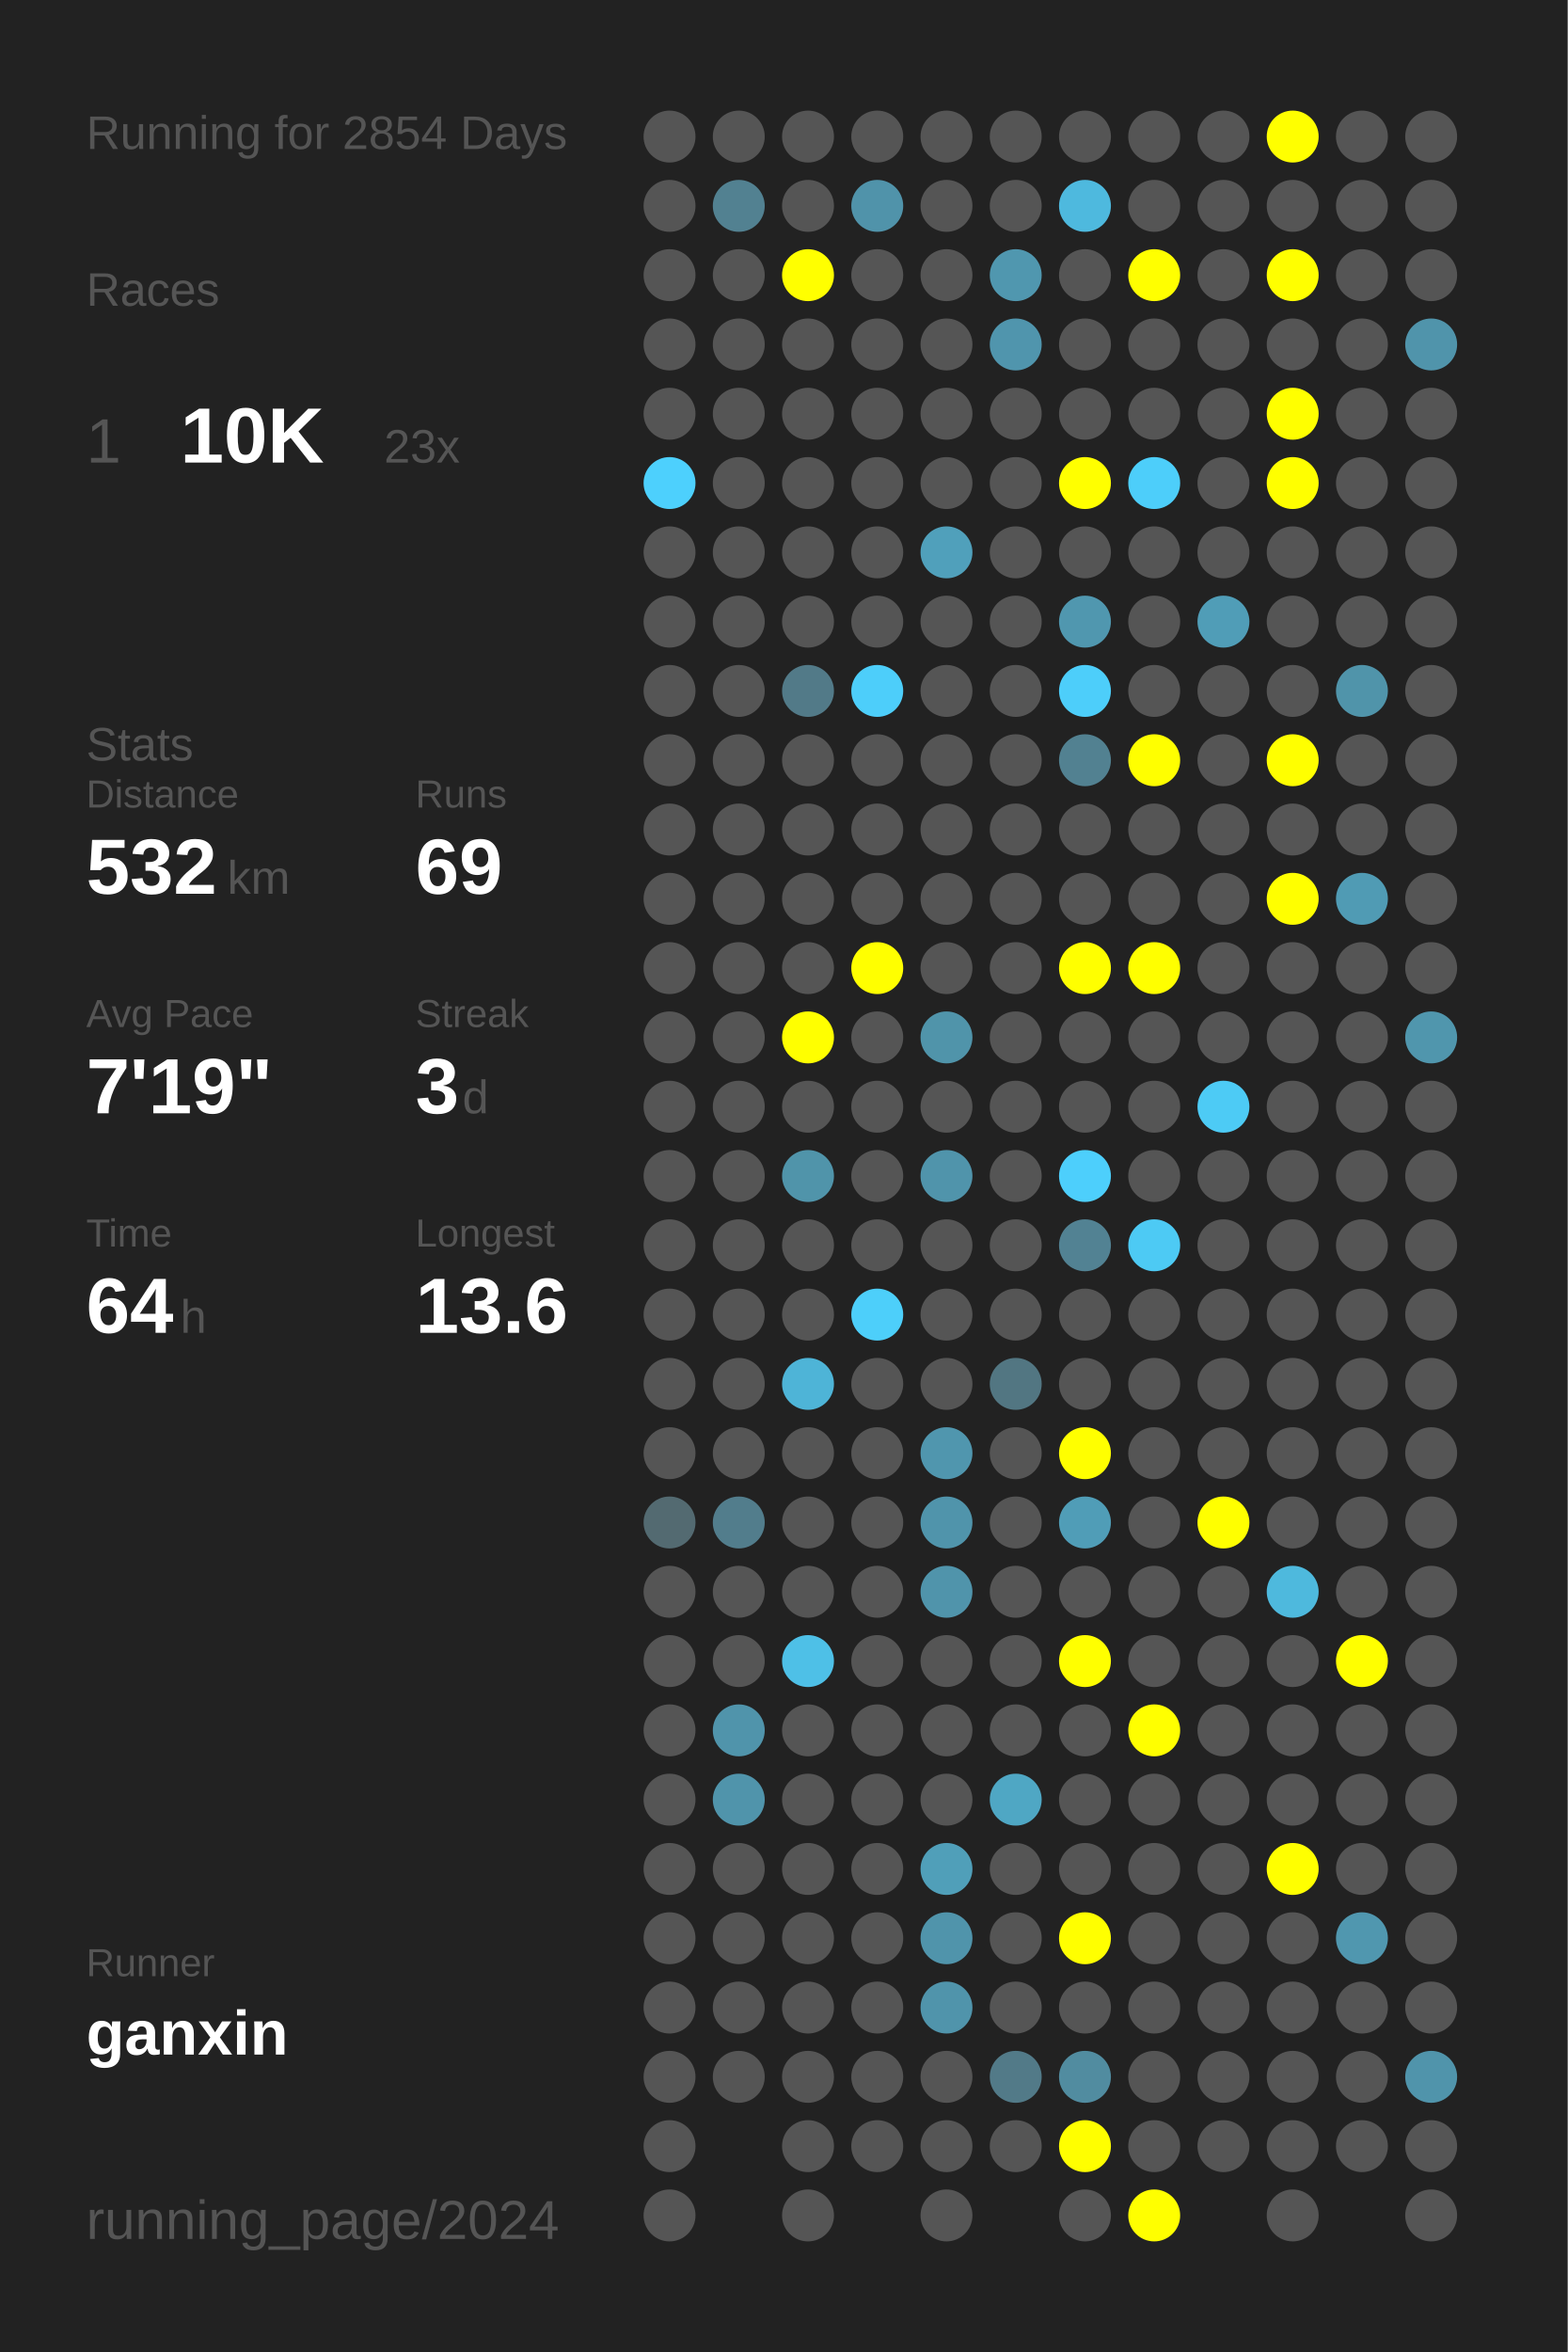
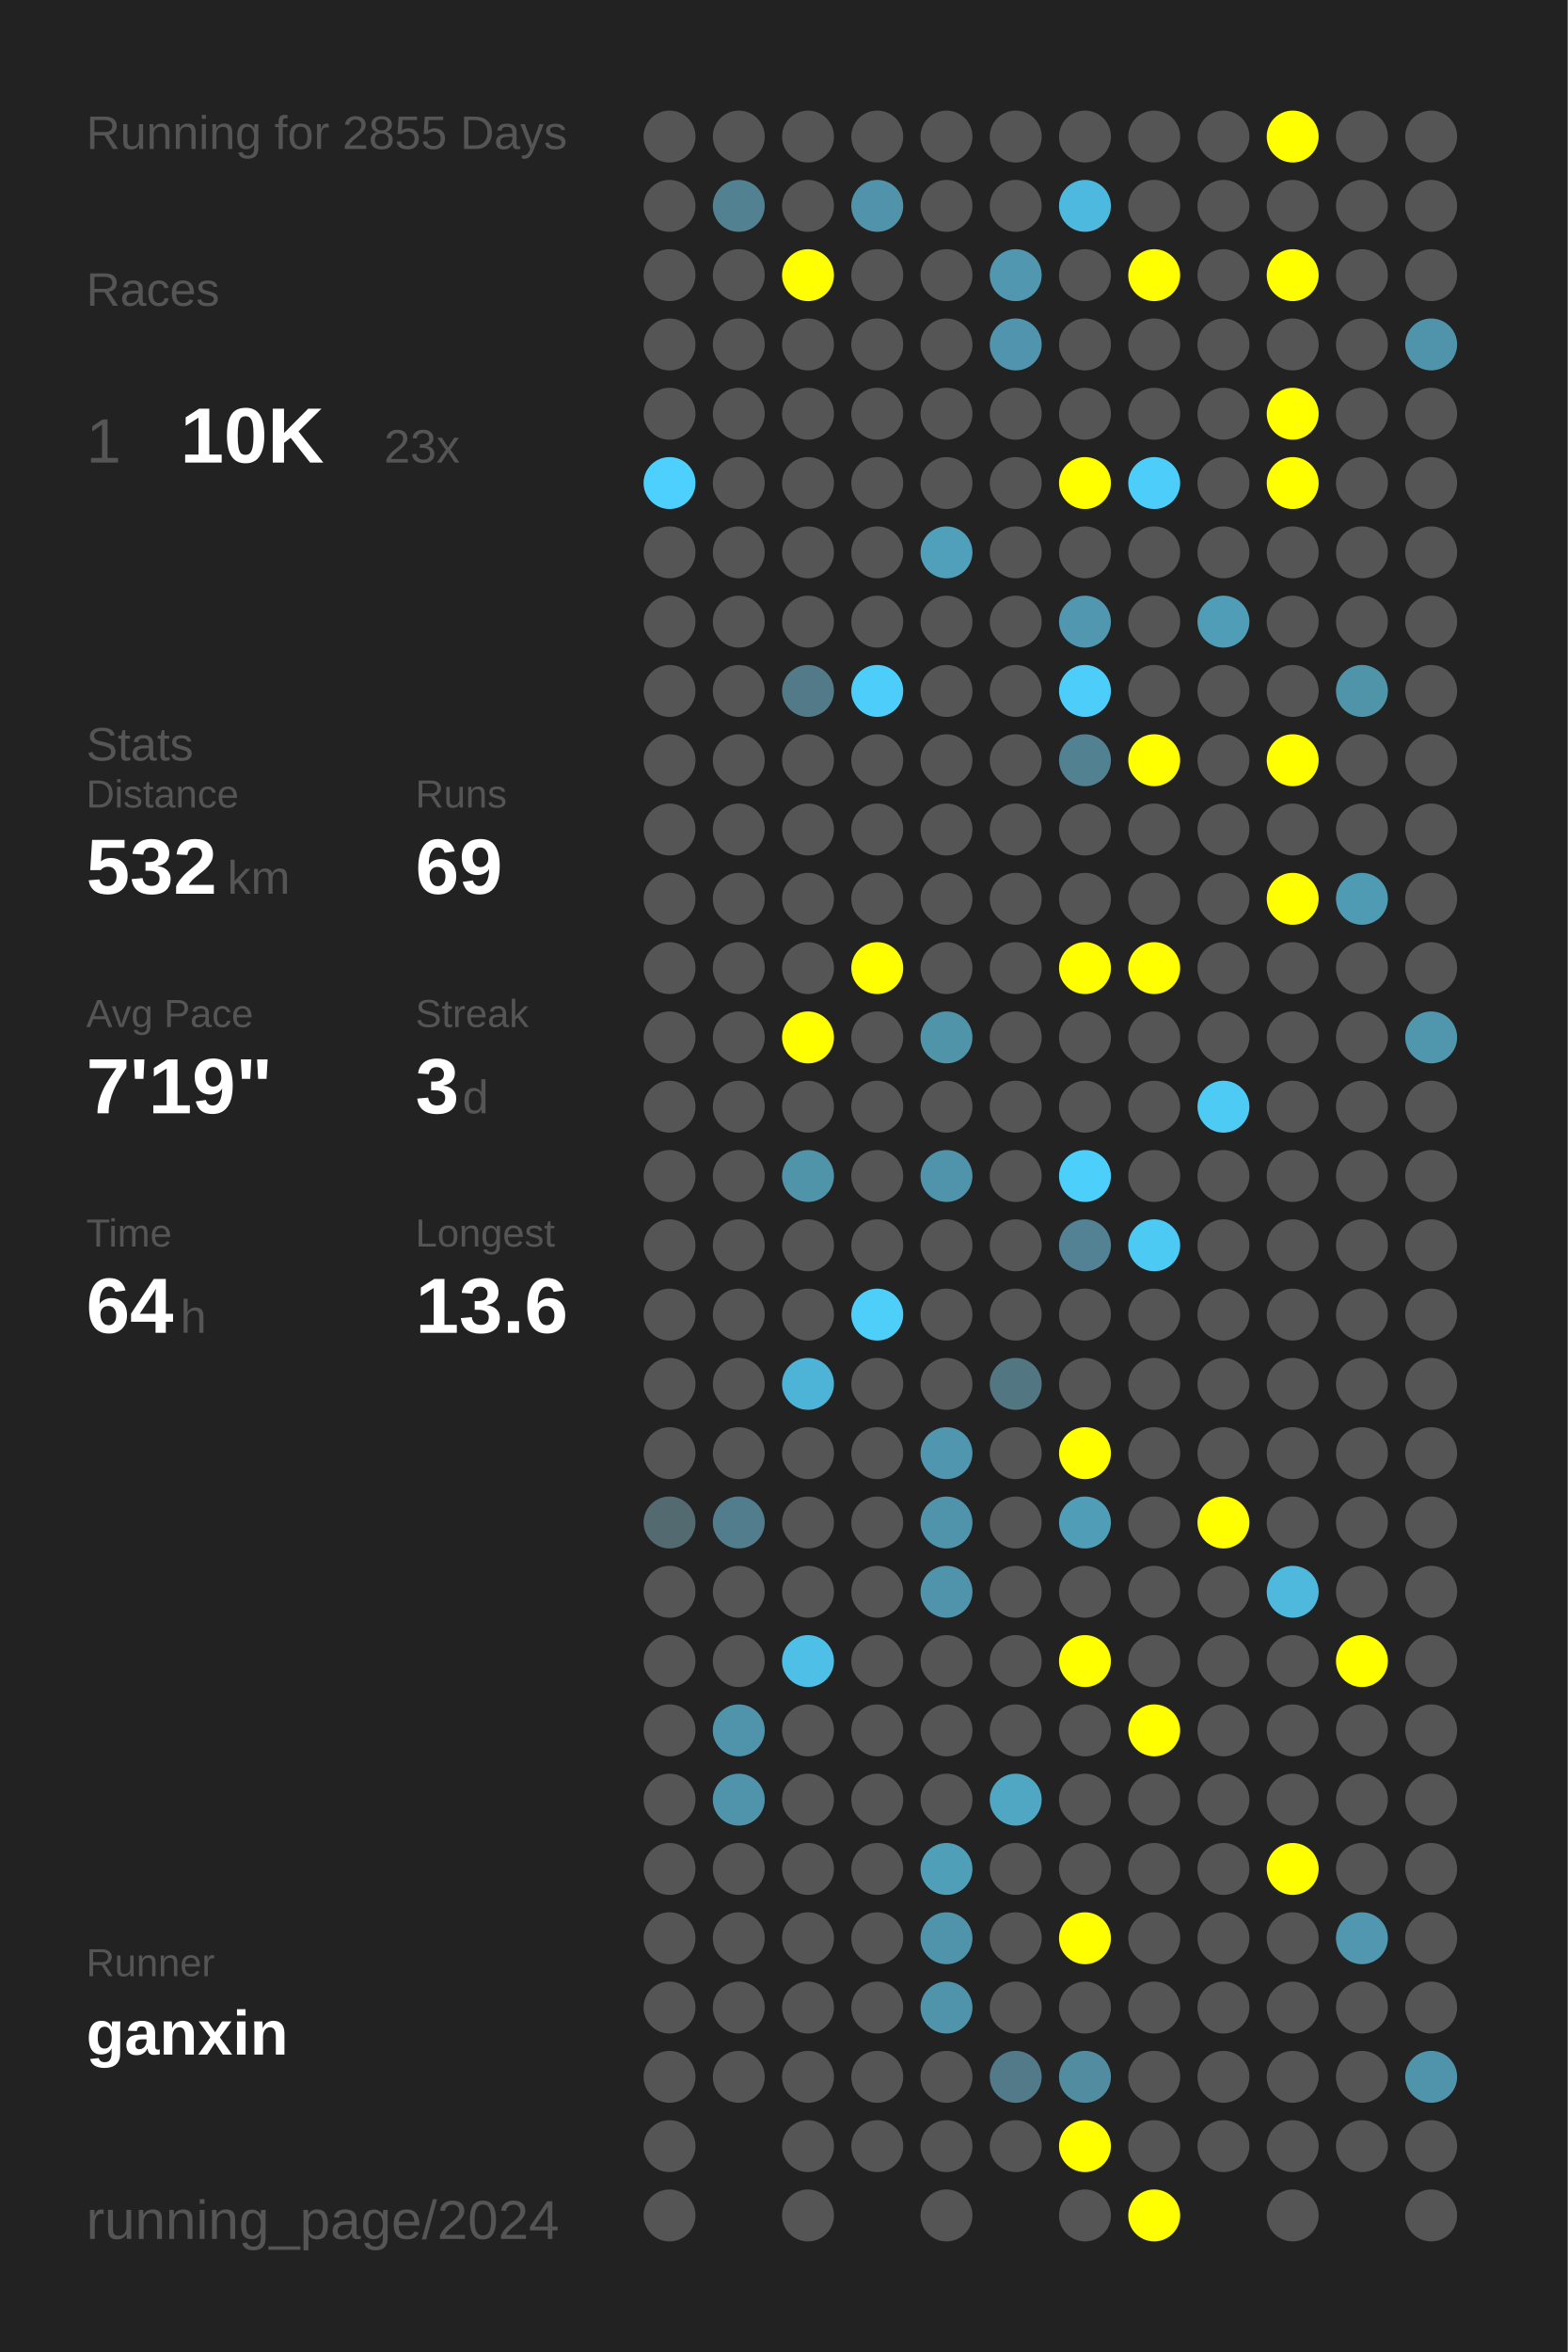
<svg xmlns="http://www.w3.org/2000/svg" baseProfile="full" height="300mm" version="1.1" viewBox="0,0,200,300" width="200mm">
  <defs />
  <rect fill="#222222" height="300" width="200" x="0" y="0" />
-   <text fill="#555555" style="font-size:6px; font-family:Arial;" x="11" y="19">Running for 2854 Days</text>
+   <text fill="#555555" style="font-size:6px; font-family:Arial;" x="11" y="19">Running for 2855 Days</text>
  <text fill="#555555" style="font-size:6px; font-family:Arial;" x="11" y="39">Races</text>
  <text fill="#555555" style="font-size:8px; font-family:Arial;" x="11" y="59">1</text>
  <text fill="#FFFFFF" style="font-size:10px; font-family:Arial; font-weight:bold;" x="23" y="59">10K</text>
  <text fill="#555555" style="font-size:6px; font-family:Arial;" x="49" y="59">23x</text>
  <text fill="#555555" style="font-size:6px; font-family:Arial;" x="11" y="97">Stats</text>
  <text fill="#555555" style="font-size:5px; font-family:Arial;" x="11" y="103">Distance</text>
  <text fill="#FFFFFF" style="font-size:10px; font-family:Arial; font-weight:bold;" x="11" y="114">532</text>
  <text fill="#555555" style="font-size:6px; font-family:Arial;" x="29" y="114">km</text>
  <text fill="#555555" style="font-size:5px; font-family:Arial;" x="53" y="103">Runs</text>
  <text fill="#FFFFFF" style="font-size:10px; font-family:Arial; font-weight:bold;" x="53" y="114">69</text>
  <text fill="#555555" style="font-size:5px; font-family:Arial;" x="11" y="131">Avg Pace</text>
  <text fill="#FFFFFF" style="font-size:10px; font-family:Arial; font-weight:bold;" x="11" y="142">7'19"</text>
  <text fill="#555555" style="font-size:5px; font-family:Arial;" x="53" y="131">Streak</text>
  <text fill="#FFFFFF" style="font-size:10px; font-family:Arial; font-weight:bold;" x="53" y="142">3</text>
  <text fill="#555555" style="font-size:6px; font-family:Arial;" x="59" y="142">d</text>
  <text fill="#555555" style="font-size:5px; font-family:Arial;" x="11" y="159">Time</text>
  <text fill="#FFFFFF" style="font-size:10px; font-family:Arial; font-weight:bold;" x="11" y="170">64</text>
  <text fill="#555555" style="font-size:6px; font-family:Arial;" x="23" y="170">h</text>
  <text fill="#555555" style="font-size:5px; font-family:Arial;" x="53" y="159">Longest</text>
  <text fill="#FFFFFF" style="font-size:10px; font-family:Arial; font-weight:bold;" x="53" y="170">13.6</text>
  <text fill="#555555" style="font-size:5px; font-family:Arial;" x="11" y="252.065">Runner</text>
  <text fill="#FFFFFF" style="font-size:8px; font-family:Arial; font-weight:bold;" x="11" y="262.065">ganxin</text>
  <text fill="#555555" style="font-size:7px; font-family:Arial;" x="11" y="285.581">running_page/2024</text>
  <circle cx="85.417" cy="17.419" fill="#555555" r="3.312" />
  <circle cx="85.417" cy="26.258" fill="#555555" r="3.312" />
  <circle cx="85.417" cy="35.097" fill="#555555" r="3.312" />
  <circle cx="85.417" cy="43.935" fill="#555555" r="3.312" />
  <circle cx="85.417" cy="52.774" fill="#555555" r="3.312" />
  <circle cx="85.417" cy="61.613" fill="#4dd0fd" r="3.312" />
  <circle cx="85.417" cy="70.452" fill="#555555" r="3.312" />
  <circle cx="85.417" cy="79.29" fill="#555555" r="3.312" />
  <circle cx="85.417" cy="88.129" fill="#555555" r="3.312" />
  <circle cx="85.417" cy="96.968" fill="#555555" r="3.312" />
  <circle cx="85.417" cy="105.806" fill="#555555" r="3.312" />
  <circle cx="85.417" cy="114.645" fill="#555555" r="3.312" />
  <circle cx="85.417" cy="123.484" fill="#555555" r="3.312" />
  <circle cx="85.417" cy="132.323" fill="#555555" r="3.312" />
  <circle cx="85.417" cy="141.161" fill="#555555" r="3.312" />
  <circle cx="85.417" cy="150" fill="#555555" r="3.312" />
  <circle cx="85.417" cy="158.839" fill="#555555" r="3.312" />
  <circle cx="85.417" cy="167.677" fill="#555555" r="3.312" />
  <circle cx="85.417" cy="176.516" fill="#555555" r="3.312" />
  <circle cx="85.417" cy="185.355" fill="#555555" r="3.312" />
  <circle cx="85.417" cy="194.194" fill="#536a71" r="3.312" />
  <circle cx="85.417" cy="203.032" fill="#555555" r="3.312" />
  <circle cx="85.417" cy="211.871" fill="#555555" r="3.312" />
  <circle cx="85.417" cy="220.71" fill="#555555" r="3.312" />
  <circle cx="85.417" cy="229.548" fill="#555555" r="3.312" />
  <circle cx="85.417" cy="238.387" fill="#555555" r="3.312" />
  <circle cx="85.417" cy="247.226" fill="#555555" r="3.312" />
  <circle cx="85.417" cy="256.065" fill="#555555" r="3.312" />
  <circle cx="85.417" cy="264.903" fill="#555555" r="3.312" />
  <circle cx="85.417" cy="273.742" fill="#555555" r="3.312" />
  <circle cx="85.417" cy="282.581" fill="#555555" r="3.312" />
  <circle cx="94.25" cy="17.419" fill="#555555" r="3.312" />
  <circle cx="94.25" cy="26.258" fill="#528191" r="3.312" />
  <circle cx="94.25" cy="35.097" fill="#555555" r="3.312" />
  <circle cx="94.25" cy="43.935" fill="#555555" r="3.312" />
  <circle cx="94.25" cy="52.774" fill="#555555" r="3.312" />
  <circle cx="94.25" cy="61.613" fill="#555555" r="3.312" />
  <circle cx="94.25" cy="70.452" fill="#555555" r="3.312" />
  <circle cx="94.25" cy="79.29" fill="#555555" r="3.312" />
  <circle cx="94.25" cy="88.129" fill="#555555" r="3.312" />
  <circle cx="94.25" cy="96.968" fill="#555555" r="3.312" />
  <circle cx="94.25" cy="105.806" fill="#555555" r="3.312" />
  <circle cx="94.25" cy="114.645" fill="#555555" r="3.312" />
  <circle cx="94.25" cy="123.484" fill="#555555" r="3.312" />
  <circle cx="94.25" cy="132.323" fill="#555555" r="3.312" />
  <circle cx="94.25" cy="141.161" fill="#555555" r="3.312" />
  <circle cx="94.25" cy="150" fill="#555555" r="3.312" />
  <circle cx="94.25" cy="158.839" fill="#555555" r="3.312" />
  <circle cx="94.25" cy="167.677" fill="#555555" r="3.312" />
  <circle cx="94.25" cy="176.516" fill="#555555" r="3.312" />
  <circle cx="94.25" cy="185.355" fill="#555555" r="3.312" />
  <circle cx="94.25" cy="194.194" fill="#527d8c" r="3.312" />
  <circle cx="94.25" cy="203.032" fill="#555555" r="3.312" />
  <circle cx="94.25" cy="211.871" fill="#555555" r="3.312" />
  <circle cx="94.25" cy="220.71" fill="#5094ab" r="3.312" />
  <circle cx="94.25" cy="229.548" fill="#5094ab" r="3.312" />
  <circle cx="94.25" cy="238.387" fill="#555555" r="3.312" />
  <circle cx="94.25" cy="247.226" fill="#555555" r="3.312" />
  <circle cx="94.25" cy="256.065" fill="#555555" r="3.312" />
  <circle cx="94.25" cy="264.903" fill="#555555" r="3.312" />
  <circle cx="103.083" cy="17.419" fill="#555555" r="3.312" />
  <circle cx="103.083" cy="26.258" fill="#555555" r="3.312" />
  <circle cx="103.083" cy="35.097" fill="#FFFF00" r="3.312" />
  <circle cx="103.083" cy="43.935" fill="#555555" r="3.312" />
  <circle cx="103.083" cy="52.774" fill="#555555" r="3.312" />
  <circle cx="103.083" cy="61.613" fill="#555555" r="3.312" />
  <circle cx="103.083" cy="70.452" fill="#555555" r="3.312" />
  <circle cx="103.083" cy="79.29" fill="#555555" r="3.312" />
  <circle cx="103.083" cy="88.129" fill="#527a88" r="3.312" />
  <circle cx="103.083" cy="96.968" fill="#555555" r="3.312" />
  <circle cx="103.083" cy="105.806" fill="#555555" r="3.312" />
  <circle cx="103.083" cy="114.645" fill="#555555" r="3.312" />
  <circle cx="103.083" cy="123.484" fill="#555555" r="3.312" />
  <circle cx="103.083" cy="132.323" fill="#FFFF00" r="3.312" />
  <circle cx="103.083" cy="141.161" fill="#555555" r="3.312" />
  <circle cx="103.083" cy="150" fill="#5094aa" r="3.312" />
  <circle cx="103.083" cy="158.839" fill="#555555" r="3.312" />
  <circle cx="103.083" cy="167.677" fill="#555555" r="3.312" />
  <circle cx="103.083" cy="176.516" fill="#4eb4d7" r="3.312" />
  <circle cx="103.083" cy="185.355" fill="#555555" r="3.312" />
  <circle cx="103.083" cy="194.194" fill="#555555" r="3.312" />
  <circle cx="103.083" cy="203.032" fill="#555555" r="3.312" />
  <circle cx="103.083" cy="211.871" fill="#4ec0e7" r="3.312" />
  <circle cx="103.083" cy="220.71" fill="#555555" r="3.312" />
  <circle cx="103.083" cy="229.548" fill="#555555" r="3.312" />
  <circle cx="103.083" cy="238.387" fill="#555555" r="3.312" />
  <circle cx="103.083" cy="247.226" fill="#555555" r="3.312" />
  <circle cx="103.083" cy="256.065" fill="#555555" r="3.312" />
  <circle cx="103.083" cy="264.903" fill="#555555" r="3.312" />
  <circle cx="103.083" cy="273.742" fill="#555555" r="3.312" />
  <circle cx="103.083" cy="282.581" fill="#555555" r="3.312" />
  <circle cx="111.917" cy="17.419" fill="#555555" r="3.312" />
  <circle cx="111.917" cy="26.258" fill="#5093aa" r="3.312" />
  <circle cx="111.917" cy="35.097" fill="#555555" r="3.312" />
  <circle cx="111.917" cy="43.935" fill="#555555" r="3.312" />
  <circle cx="111.917" cy="52.774" fill="#555555" r="3.312" />
  <circle cx="111.917" cy="61.613" fill="#555555" r="3.312" />
  <circle cx="111.917" cy="70.452" fill="#555555" r="3.312" />
  <circle cx="111.917" cy="79.29" fill="#555555" r="3.312" />
  <circle cx="111.917" cy="88.129" fill="#4dcefa" r="3.312" />
  <circle cx="111.917" cy="96.968" fill="#555555" r="3.312" />
  <circle cx="111.917" cy="105.806" fill="#555555" r="3.312" />
  <circle cx="111.917" cy="114.645" fill="#555555" r="3.312" />
  <circle cx="111.917" cy="123.484" fill="#FFFF00" r="3.312" />
  <circle cx="111.917" cy="132.323" fill="#555555" r="3.312" />
  <circle cx="111.917" cy="141.161" fill="#555555" r="3.312" />
  <circle cx="111.917" cy="150" fill="#555555" r="3.312" />
  <circle cx="111.917" cy="158.839" fill="#555555" r="3.312" />
  <circle cx="111.917" cy="167.677" fill="#4dcffa" r="3.312" />
  <circle cx="111.917" cy="176.516" fill="#555555" r="3.312" />
  <circle cx="111.917" cy="185.355" fill="#555555" r="3.312" />
  <circle cx="111.917" cy="194.194" fill="#555555" r="3.312" />
  <circle cx="111.917" cy="203.032" fill="#555555" r="3.312" />
  <circle cx="111.917" cy="211.871" fill="#555555" r="3.312" />
  <circle cx="111.917" cy="220.71" fill="#555555" r="3.312" />
  <circle cx="111.917" cy="229.548" fill="#555555" r="3.312" />
  <circle cx="111.917" cy="238.387" fill="#555555" r="3.312" />
  <circle cx="111.917" cy="247.226" fill="#555555" r="3.312" />
  <circle cx="111.917" cy="256.065" fill="#555555" r="3.312" />
  <circle cx="111.917" cy="264.903" fill="#555555" r="3.312" />
  <circle cx="111.917" cy="273.742" fill="#555555" r="3.312" />
  <circle cx="120.75" cy="17.419" fill="#555555" r="3.312" />
  <circle cx="120.75" cy="26.258" fill="#555555" r="3.312" />
  <circle cx="120.75" cy="35.097" fill="#555555" r="3.312" />
  <circle cx="120.75" cy="43.935" fill="#555555" r="3.312" />
  <circle cx="120.75" cy="52.774" fill="#555555" r="3.312" />
  <circle cx="120.75" cy="61.613" fill="#555555" r="3.312" />
  <circle cx="120.75" cy="70.452" fill="#50a0bb" r="3.312" />
  <circle cx="120.75" cy="79.29" fill="#555555" r="3.312" />
  <circle cx="120.75" cy="88.129" fill="#555555" r="3.312" />
  <circle cx="120.75" cy="96.968" fill="#555555" r="3.312" />
  <circle cx="120.75" cy="105.806" fill="#555555" r="3.312" />
  <circle cx="120.75" cy="114.645" fill="#555555" r="3.312" />
  <circle cx="120.75" cy="123.484" fill="#555555" r="3.312" />
  <circle cx="120.75" cy="132.323" fill="#5094aa" r="3.312" />
  <circle cx="120.75" cy="141.161" fill="#555555" r="3.312" />
  <circle cx="120.75" cy="150" fill="#5094ab" r="3.312" />
  <circle cx="120.75" cy="158.839" fill="#555555" r="3.312" />
  <circle cx="120.75" cy="167.677" fill="#555555" r="3.312" />
  <circle cx="120.75" cy="176.516" fill="#555555" r="3.312" />
  <circle cx="120.75" cy="185.355" fill="#5096ae" r="3.312" />
  <circle cx="120.75" cy="194.194" fill="#5094ab" r="3.312" />
  <circle cx="120.75" cy="203.032" fill="#5094ab" r="3.312" />
  <circle cx="120.75" cy="211.871" fill="#555555" r="3.312" />
  <circle cx="120.75" cy="220.71" fill="#555555" r="3.312" />
  <circle cx="120.75" cy="229.548" fill="#555555" r="3.312" />
  <circle cx="120.75" cy="238.387" fill="#509fb9" r="3.312" />
  <circle cx="120.75" cy="247.226" fill="#5094ab" r="3.312" />
  <circle cx="120.75" cy="256.065" fill="#5094ab" r="3.312" />
  <circle cx="120.75" cy="264.903" fill="#555555" r="3.312" />
  <circle cx="120.75" cy="273.742" fill="#555555" r="3.312" />
  <circle cx="120.75" cy="282.581" fill="#555555" r="3.312" />
  <circle cx="129.583" cy="17.419" fill="#555555" r="3.312" />
  <circle cx="129.583" cy="26.258" fill="#555555" r="3.312" />
  <circle cx="129.583" cy="35.097" fill="#5097af" r="3.312" />
  <circle cx="129.583" cy="43.935" fill="#5095ad" r="3.312" />
  <circle cx="129.583" cy="52.774" fill="#555555" r="3.312" />
  <circle cx="129.583" cy="61.613" fill="#555555" r="3.312" />
  <circle cx="129.583" cy="70.452" fill="#555555" r="3.312" />
  <circle cx="129.583" cy="79.29" fill="#555555" r="3.312" />
  <circle cx="129.583" cy="88.129" fill="#555555" r="3.312" />
  <circle cx="129.583" cy="96.968" fill="#555555" r="3.312" />
  <circle cx="129.583" cy="105.806" fill="#555555" r="3.312" />
  <circle cx="129.583" cy="114.645" fill="#555555" r="3.312" />
  <circle cx="129.583" cy="123.484" fill="#555555" r="3.312" />
  <circle cx="129.583" cy="132.323" fill="#555555" r="3.312" />
  <circle cx="129.583" cy="141.161" fill="#555555" r="3.312" />
  <circle cx="129.583" cy="150" fill="#555555" r="3.312" />
  <circle cx="129.583" cy="158.839" fill="#555555" r="3.312" />
  <circle cx="129.583" cy="167.677" fill="#555555" r="3.312" />
  <circle cx="129.583" cy="176.516" fill="#527682" r="3.312" />
  <circle cx="129.583" cy="185.355" fill="#555555" r="3.312" />
  <circle cx="129.583" cy="194.194" fill="#555555" r="3.312" />
  <circle cx="129.583" cy="203.032" fill="#555555" r="3.312" />
  <circle cx="129.583" cy="211.871" fill="#555555" r="3.312" />
  <circle cx="129.583" cy="220.71" fill="#555555" r="3.312" />
  <circle cx="129.583" cy="229.548" fill="#4fa7c4" r="3.312" />
  <circle cx="129.583" cy="238.387" fill="#555555" r="3.312" />
  <circle cx="129.583" cy="247.226" fill="#555555" r="3.312" />
  <circle cx="129.583" cy="256.065" fill="#555555" r="3.312" />
  <circle cx="129.583" cy="264.903" fill="#527a88" r="3.312" />
  <circle cx="129.583" cy="273.742" fill="#555555" r="3.312" />
  <circle cx="138.417" cy="17.419" fill="#555555" r="3.312" />
  <circle cx="138.417" cy="26.258" fill="#4eb9de" r="3.312" />
  <circle cx="138.417" cy="35.097" fill="#555555" r="3.312" />
  <circle cx="138.417" cy="43.935" fill="#555555" r="3.312" />
  <circle cx="138.417" cy="52.774" fill="#555555" r="3.312" />
  <circle cx="138.417" cy="61.613" fill="#FFFF00" r="3.312" />
  <circle cx="138.417" cy="70.452" fill="#555555" r="3.312" />
  <circle cx="138.417" cy="79.29" fill="#5097af" r="3.312" />
  <circle cx="138.417" cy="88.129" fill="#4dcefa" r="3.312" />
  <circle cx="138.417" cy="96.968" fill="#528191" r="3.312" />
  <circle cx="138.417" cy="105.806" fill="#555555" r="3.312" />
  <circle cx="138.417" cy="114.645" fill="#555555" r="3.312" />
  <circle cx="138.417" cy="123.484" fill="#FFFF00" r="3.312" />
  <circle cx="138.417" cy="132.323" fill="#555555" r="3.312" />
  <circle cx="138.417" cy="141.161" fill="#555555" r="3.312" />
  <circle cx="138.417" cy="150" fill="#4dcffc" r="3.312" />
  <circle cx="138.417" cy="158.839" fill="#528293" r="3.312" />
  <circle cx="138.417" cy="167.677" fill="#555555" r="3.312" />
  <circle cx="138.417" cy="176.516" fill="#555555" r="3.312" />
  <circle cx="138.417" cy="185.355" fill="#FFFF00" r="3.312" />
  <circle cx="138.417" cy="194.194" fill="#509db7" r="3.312" />
  <circle cx="138.417" cy="203.032" fill="#555555" r="3.312" />
  <circle cx="138.417" cy="211.871" fill="#FFFF00" r="3.312" />
  <circle cx="138.417" cy="220.71" fill="#555555" r="3.312" />
  <circle cx="138.417" cy="229.548" fill="#555555" r="3.312" />
  <circle cx="138.417" cy="238.387" fill="#555555" r="3.312" />
  <circle cx="138.417" cy="247.226" fill="#FFFF00" r="3.312" />
  <circle cx="138.417" cy="256.065" fill="#555555" r="3.312" />
  <circle cx="138.417" cy="264.903" fill="#518ca0" r="3.312" />
  <circle cx="138.417" cy="273.742" fill="#FFFF00" r="3.312" />
  <circle cx="138.417" cy="282.581" fill="#555555" r="3.312" />
  <circle cx="147.25" cy="17.419" fill="#555555" r="3.312" />
  <circle cx="147.25" cy="26.258" fill="#555555" r="3.312" />
  <circle cx="147.25" cy="35.097" fill="#FFFF00" r="3.312" />
  <circle cx="147.25" cy="43.935" fill="#555555" r="3.312" />
  <circle cx="147.25" cy="52.774" fill="#555555" r="3.312" />
  <circle cx="147.25" cy="61.613" fill="#4dcefa" r="3.312" />
  <circle cx="147.25" cy="70.452" fill="#555555" r="3.312" />
  <circle cx="147.25" cy="79.29" fill="#555555" r="3.312" />
  <circle cx="147.25" cy="88.129" fill="#555555" r="3.312" />
  <circle cx="147.25" cy="96.968" fill="#FFFF00" r="3.312" />
  <circle cx="147.25" cy="105.806" fill="#555555" r="3.312" />
  <circle cx="147.25" cy="114.645" fill="#555555" r="3.312" />
  <circle cx="147.25" cy="123.484" fill="#FFFF00" r="3.312" />
  <circle cx="147.25" cy="132.323" fill="#555555" r="3.312" />
  <circle cx="147.25" cy="141.161" fill="#555555" r="3.312" />
  <circle cx="147.25" cy="150" fill="#555555" r="3.312" />
  <circle cx="147.25" cy="158.839" fill="#4dcaf4" r="3.312" />
  <circle cx="147.25" cy="167.677" fill="#555555" r="3.312" />
  <circle cx="147.25" cy="176.516" fill="#555555" r="3.312" />
  <circle cx="147.25" cy="185.355" fill="#555555" r="3.312" />
  <circle cx="147.25" cy="194.194" fill="#555555" r="3.312" />
  <circle cx="147.25" cy="203.032" fill="#555555" r="3.312" />
  <circle cx="147.25" cy="211.871" fill="#555555" r="3.312" />
  <circle cx="147.25" cy="220.71" fill="#FFFF00" r="3.312" />
  <circle cx="147.25" cy="229.548" fill="#555555" r="3.312" />
  <circle cx="147.25" cy="238.387" fill="#555555" r="3.312" />
  <circle cx="147.25" cy="247.226" fill="#555555" r="3.312" />
  <circle cx="147.25" cy="256.065" fill="#555555" r="3.312" />
  <circle cx="147.25" cy="264.903" fill="#555555" r="3.312" />
  <circle cx="147.25" cy="273.742" fill="#555555" r="3.312" />
  <circle cx="147.25" cy="282.581" fill="#FFFF00" r="3.312" />
  <circle cx="156.083" cy="17.419" fill="#555555" r="3.312" />
  <circle cx="156.083" cy="26.258" fill="#555555" r="3.312" />
  <circle cx="156.083" cy="35.097" fill="#555555" r="3.312" />
  <circle cx="156.083" cy="43.935" fill="#555555" r="3.312" />
  <circle cx="156.083" cy="52.774" fill="#555555" r="3.312" />
  <circle cx="156.083" cy="61.613" fill="#555555" r="3.312" />
  <circle cx="156.083" cy="70.452" fill="#555555" r="3.312" />
  <circle cx="156.083" cy="79.29" fill="#509db7" r="3.312" />
  <circle cx="156.083" cy="88.129" fill="#555555" r="3.312" />
  <circle cx="156.083" cy="96.968" fill="#555555" r="3.312" />
  <circle cx="156.083" cy="105.806" fill="#555555" r="3.312" />
  <circle cx="156.083" cy="114.645" fill="#555555" r="3.312" />
  <circle cx="156.083" cy="123.484" fill="#555555" r="3.312" />
  <circle cx="156.083" cy="132.323" fill="#555555" r="3.312" />
  <circle cx="156.083" cy="141.161" fill="#4dcbf5" r="3.312" />
  <circle cx="156.083" cy="150" fill="#555555" r="3.312" />
  <circle cx="156.083" cy="158.839" fill="#555555" r="3.312" />
  <circle cx="156.083" cy="167.677" fill="#555555" r="3.312" />
  <circle cx="156.083" cy="176.516" fill="#555555" r="3.312" />
  <circle cx="156.083" cy="185.355" fill="#555555" r="3.312" />
  <circle cx="156.083" cy="194.194" fill="#FFFF00" r="3.312" />
  <circle cx="156.083" cy="203.032" fill="#555555" r="3.312" />
  <circle cx="156.083" cy="211.871" fill="#555555" r="3.312" />
  <circle cx="156.083" cy="220.71" fill="#555555" r="3.312" />
  <circle cx="156.083" cy="229.548" fill="#555555" r="3.312" />
  <circle cx="156.083" cy="238.387" fill="#555555" r="3.312" />
  <circle cx="156.083" cy="247.226" fill="#555555" r="3.312" />
  <circle cx="156.083" cy="256.065" fill="#555555" r="3.312" />
  <circle cx="156.083" cy="264.903" fill="#555555" r="3.312" />
  <circle cx="156.083" cy="273.742" fill="#555555" r="3.312" />
  <circle cx="164.917" cy="17.419" fill="#FFFF00" r="3.312" />
  <circle cx="164.917" cy="26.258" fill="#555555" r="3.312" />
  <circle cx="164.917" cy="35.097" fill="#FFFF00" r="3.312" />
  <circle cx="164.917" cy="43.935" fill="#555555" r="3.312" />
  <circle cx="164.917" cy="52.774" fill="#FFFF00" r="3.312" />
  <circle cx="164.917" cy="61.613" fill="#FFFF00" r="3.312" />
  <circle cx="164.917" cy="70.452" fill="#555555" r="3.312" />
  <circle cx="164.917" cy="79.29" fill="#555555" r="3.312" />
  <circle cx="164.917" cy="88.129" fill="#555555" r="3.312" />
  <circle cx="164.917" cy="96.968" fill="#FFFF00" r="3.312" />
  <circle cx="164.917" cy="105.806" fill="#555555" r="3.312" />
  <circle cx="164.917" cy="114.645" fill="#FFFF00" r="3.312" />
  <circle cx="164.917" cy="123.484" fill="#555555" r="3.312" />
  <circle cx="164.917" cy="132.323" fill="#555555" r="3.312" />
  <circle cx="164.917" cy="141.161" fill="#555555" r="3.312" />
  <circle cx="164.917" cy="150" fill="#555555" r="3.312" />
  <circle cx="164.917" cy="158.839" fill="#555555" r="3.312" />
  <circle cx="164.917" cy="167.677" fill="#555555" r="3.312" />
  <circle cx="164.917" cy="176.516" fill="#555555" r="3.312" />
  <circle cx="164.917" cy="185.355" fill="#555555" r="3.312" />
  <circle cx="164.917" cy="194.194" fill="#555555" r="3.312" />
  <circle cx="164.917" cy="203.032" fill="#4eb9dd" r="3.312" />
  <circle cx="164.917" cy="211.871" fill="#555555" r="3.312" />
  <circle cx="164.917" cy="220.71" fill="#555555" r="3.312" />
  <circle cx="164.917" cy="229.548" fill="#555555" r="3.312" />
  <circle cx="164.917" cy="238.387" fill="#FFFF00" r="3.312" />
  <circle cx="164.917" cy="247.226" fill="#555555" r="3.312" />
  <circle cx="164.917" cy="256.065" fill="#555555" r="3.312" />
  <circle cx="164.917" cy="264.903" fill="#555555" r="3.312" />
  <circle cx="164.917" cy="273.742" fill="#555555" r="3.312" />
  <circle cx="164.917" cy="282.581" fill="#555555" r="3.312" />
  <circle cx="173.75" cy="17.419" fill="#555555" r="3.312" />
  <circle cx="173.75" cy="26.258" fill="#555555" r="3.312" />
  <circle cx="173.75" cy="35.097" fill="#555555" r="3.312" />
  <circle cx="173.75" cy="43.935" fill="#555555" r="3.312" />
  <circle cx="173.75" cy="52.774" fill="#555555" r="3.312" />
  <circle cx="173.75" cy="61.613" fill="#555555" r="3.312" />
  <circle cx="173.75" cy="70.452" fill="#555555" r="3.312" />
  <circle cx="173.75" cy="79.29" fill="#555555" r="3.312" />
  <circle cx="173.75" cy="88.129" fill="#5094aa" r="3.312" />
  <circle cx="173.75" cy="96.968" fill="#555555" r="3.312" />
  <circle cx="173.75" cy="105.806" fill="#555555" r="3.312" />
  <circle cx="173.75" cy="114.645" fill="#509bb4" r="3.312" />
  <circle cx="173.75" cy="123.484" fill="#555555" r="3.312" />
  <circle cx="173.75" cy="132.323" fill="#555555" r="3.312" />
  <circle cx="173.75" cy="141.161" fill="#555555" r="3.312" />
  <circle cx="173.75" cy="150" fill="#555555" r="3.312" />
  <circle cx="173.75" cy="158.839" fill="#555555" r="3.312" />
  <circle cx="173.75" cy="167.677" fill="#555555" r="3.312" />
  <circle cx="173.75" cy="176.516" fill="#555555" r="3.312" />
  <circle cx="173.75" cy="185.355" fill="#555555" r="3.312" />
  <circle cx="173.75" cy="194.194" fill="#555555" r="3.312" />
  <circle cx="173.75" cy="203.032" fill="#555555" r="3.312" />
  <circle cx="173.75" cy="211.871" fill="#FFFF00" r="3.312" />
  <circle cx="173.75" cy="220.71" fill="#555555" r="3.312" />
  <circle cx="173.75" cy="229.548" fill="#555555" r="3.312" />
  <circle cx="173.75" cy="238.387" fill="#555555" r="3.312" />
  <circle cx="173.75" cy="247.226" fill="#5097af" r="3.312" />
  <circle cx="173.75" cy="256.065" fill="#555555" r="3.312" />
  <circle cx="173.75" cy="264.903" fill="#555555" r="3.312" />
  <circle cx="173.75" cy="273.742" fill="#555555" r="3.312" />
  <circle cx="182.583" cy="17.419" fill="#555555" r="3.312" />
  <circle cx="182.583" cy="26.258" fill="#555555" r="3.312" />
  <circle cx="182.583" cy="35.097" fill="#555555" r="3.312" />
  <circle cx="182.583" cy="43.935" fill="#5094ab" r="3.312" />
  <circle cx="182.583" cy="52.774" fill="#555555" r="3.312" />
  <circle cx="182.583" cy="61.613" fill="#555555" r="3.312" />
  <circle cx="182.583" cy="70.452" fill="#555555" r="3.312" />
  <circle cx="182.583" cy="79.29" fill="#555555" r="3.312" />
  <circle cx="182.583" cy="88.129" fill="#555555" r="3.312" />
  <circle cx="182.583" cy="96.968" fill="#555555" r="3.312" />
  <circle cx="182.583" cy="105.806" fill="#555555" r="3.312" />
  <circle cx="182.583" cy="114.645" fill="#555555" r="3.312" />
  <circle cx="182.583" cy="123.484" fill="#555555" r="3.312" />
  <circle cx="182.583" cy="132.323" fill="#5096ad" r="3.312" />
  <circle cx="182.583" cy="141.161" fill="#555555" r="3.312" />
  <circle cx="182.583" cy="150" fill="#555555" r="3.312" />
  <circle cx="182.583" cy="158.839" fill="#555555" r="3.312" />
  <circle cx="182.583" cy="167.677" fill="#555555" r="3.312" />
  <circle cx="182.583" cy="176.516" fill="#555555" r="3.312" />
  <circle cx="182.583" cy="185.355" fill="#555555" r="3.312" />
  <circle cx="182.583" cy="194.194" fill="#555555" r="3.312" />
  <circle cx="182.583" cy="203.032" fill="#555555" r="3.312" />
  <circle cx="182.583" cy="211.871" fill="#555555" r="3.312" />
  <circle cx="182.583" cy="220.71" fill="#555555" r="3.312" />
  <circle cx="182.583" cy="229.548" fill="#555555" r="3.312" />
  <circle cx="182.583" cy="238.387" fill="#555555" r="3.312" />
  <circle cx="182.583" cy="247.226" fill="#555555" r="3.312" />
  <circle cx="182.583" cy="256.065" fill="#555555" r="3.312" />
  <circle cx="182.583" cy="264.903" fill="#5094ab" r="3.312" />
  <circle cx="182.583" cy="273.742" fill="#555555" r="3.312" />
  <circle cx="182.583" cy="282.581" fill="#555555" r="3.312" />
</svg>
